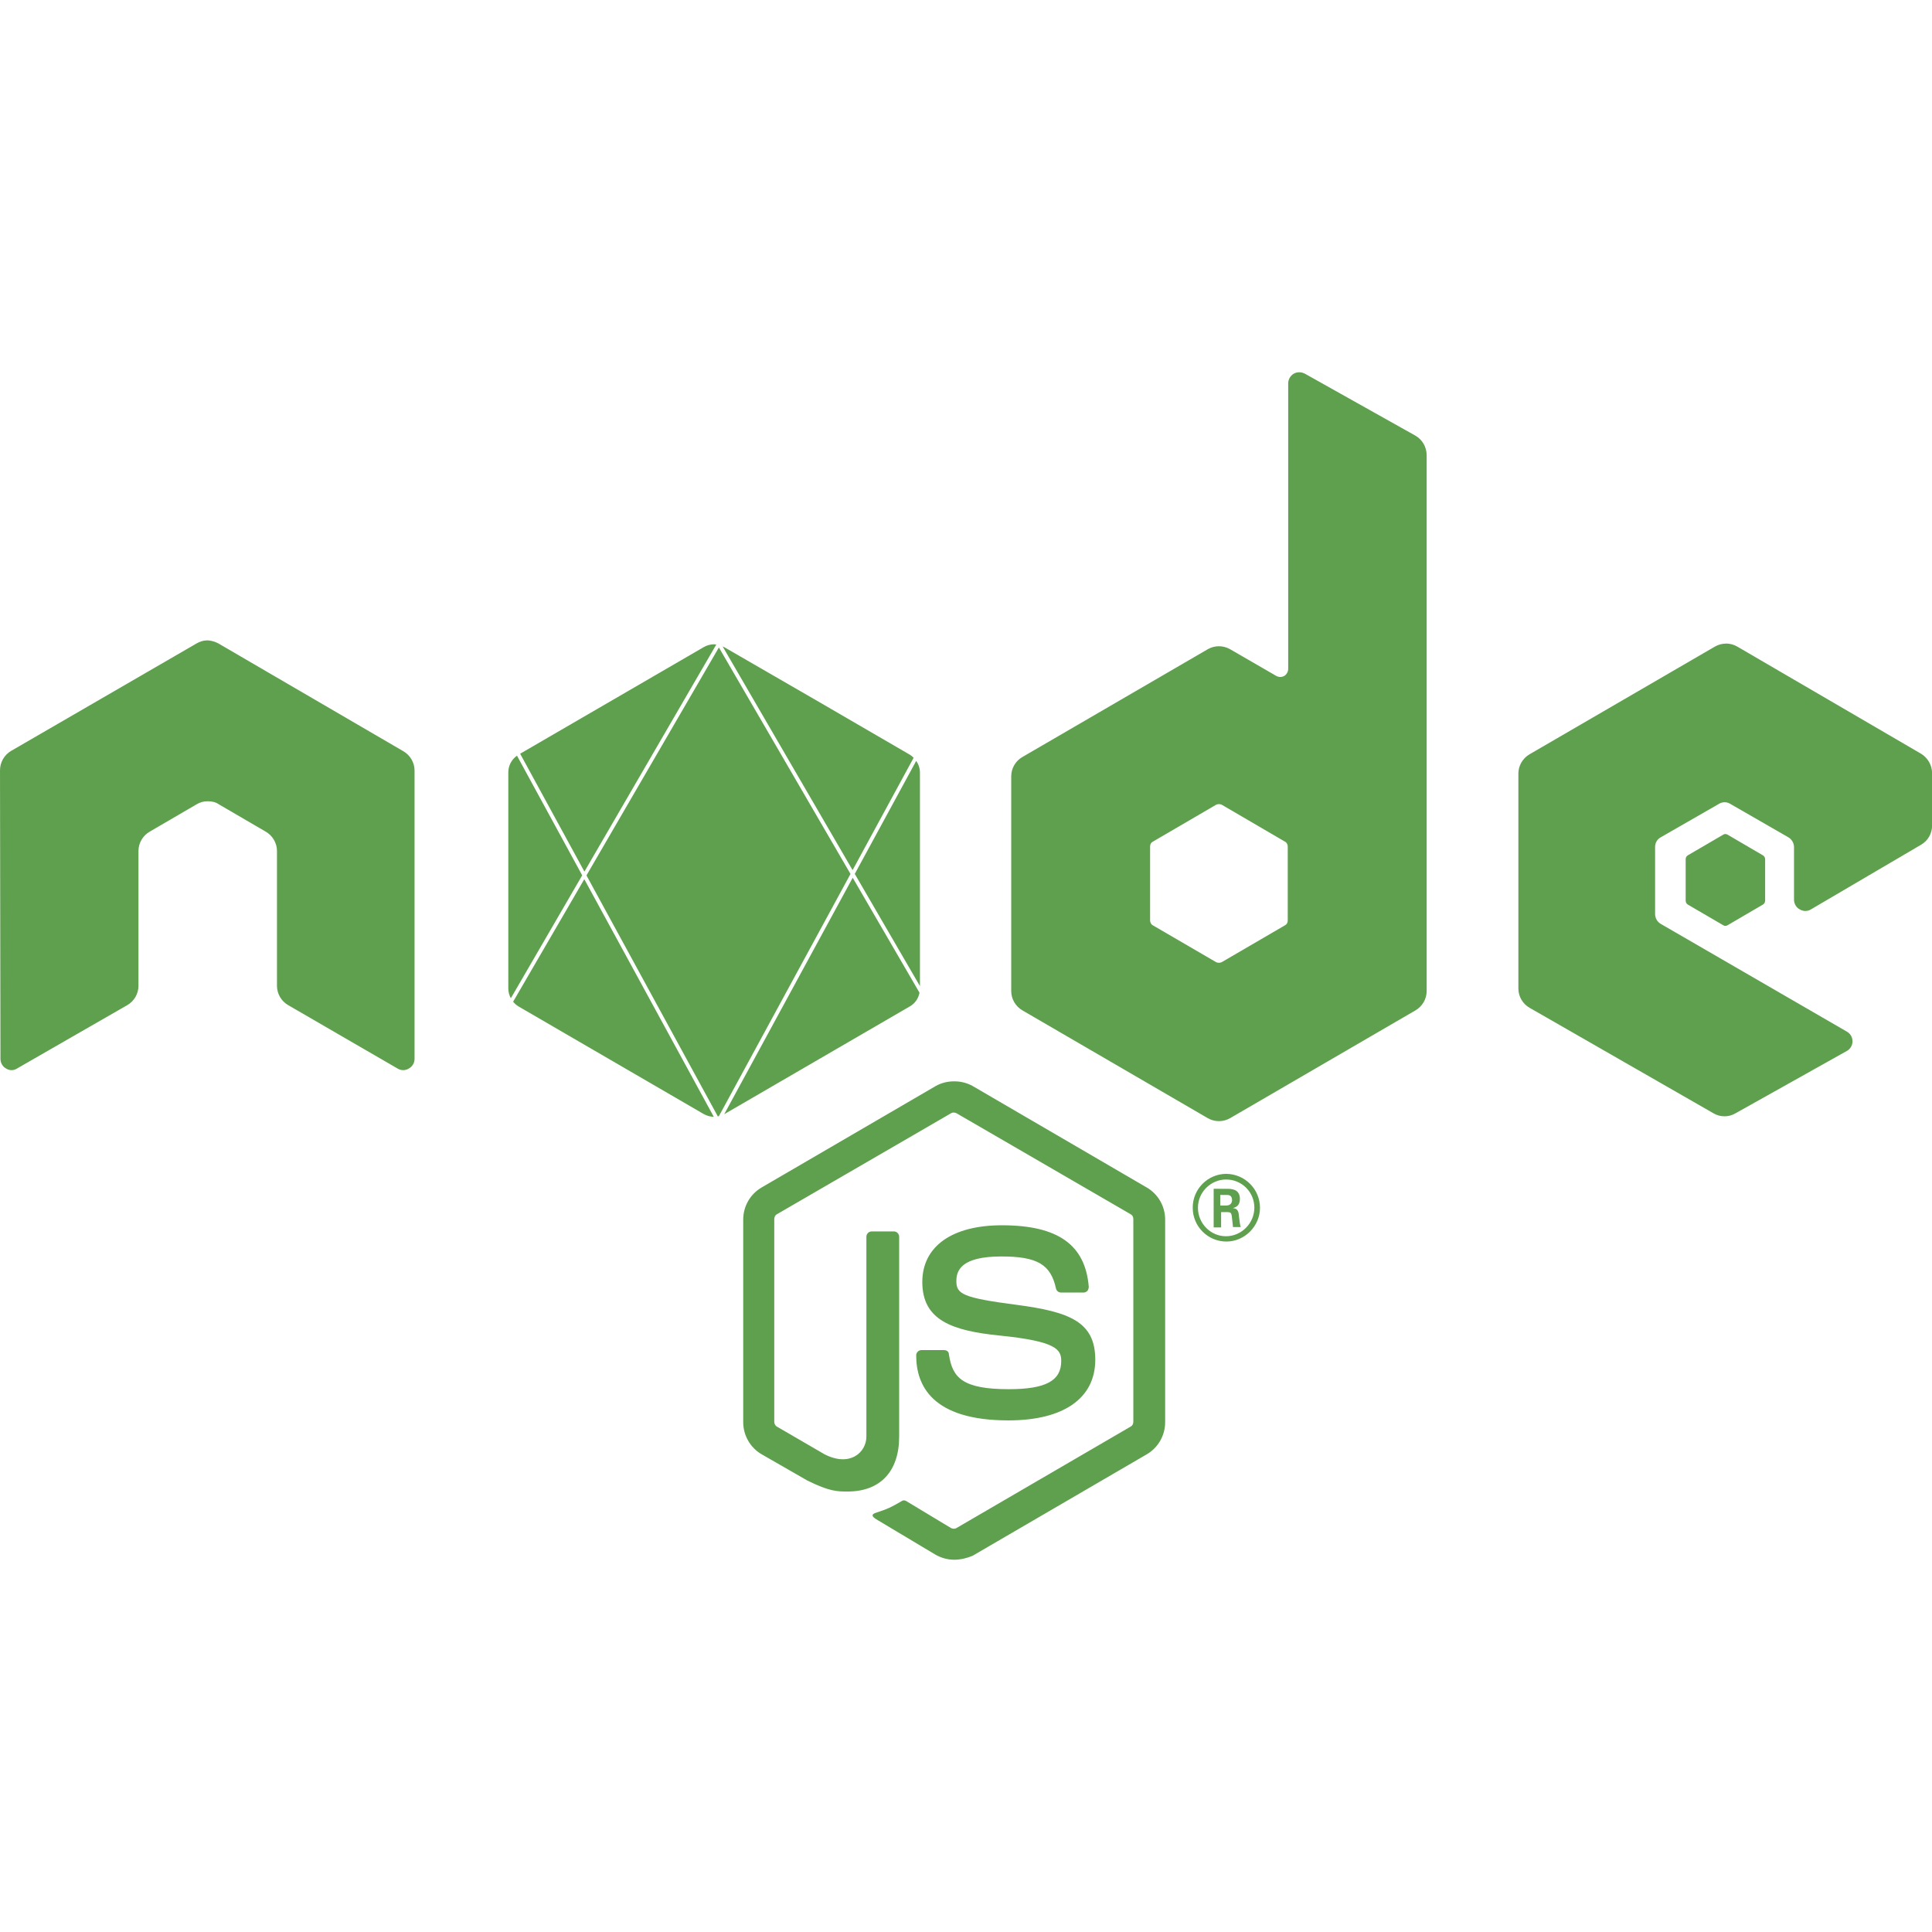
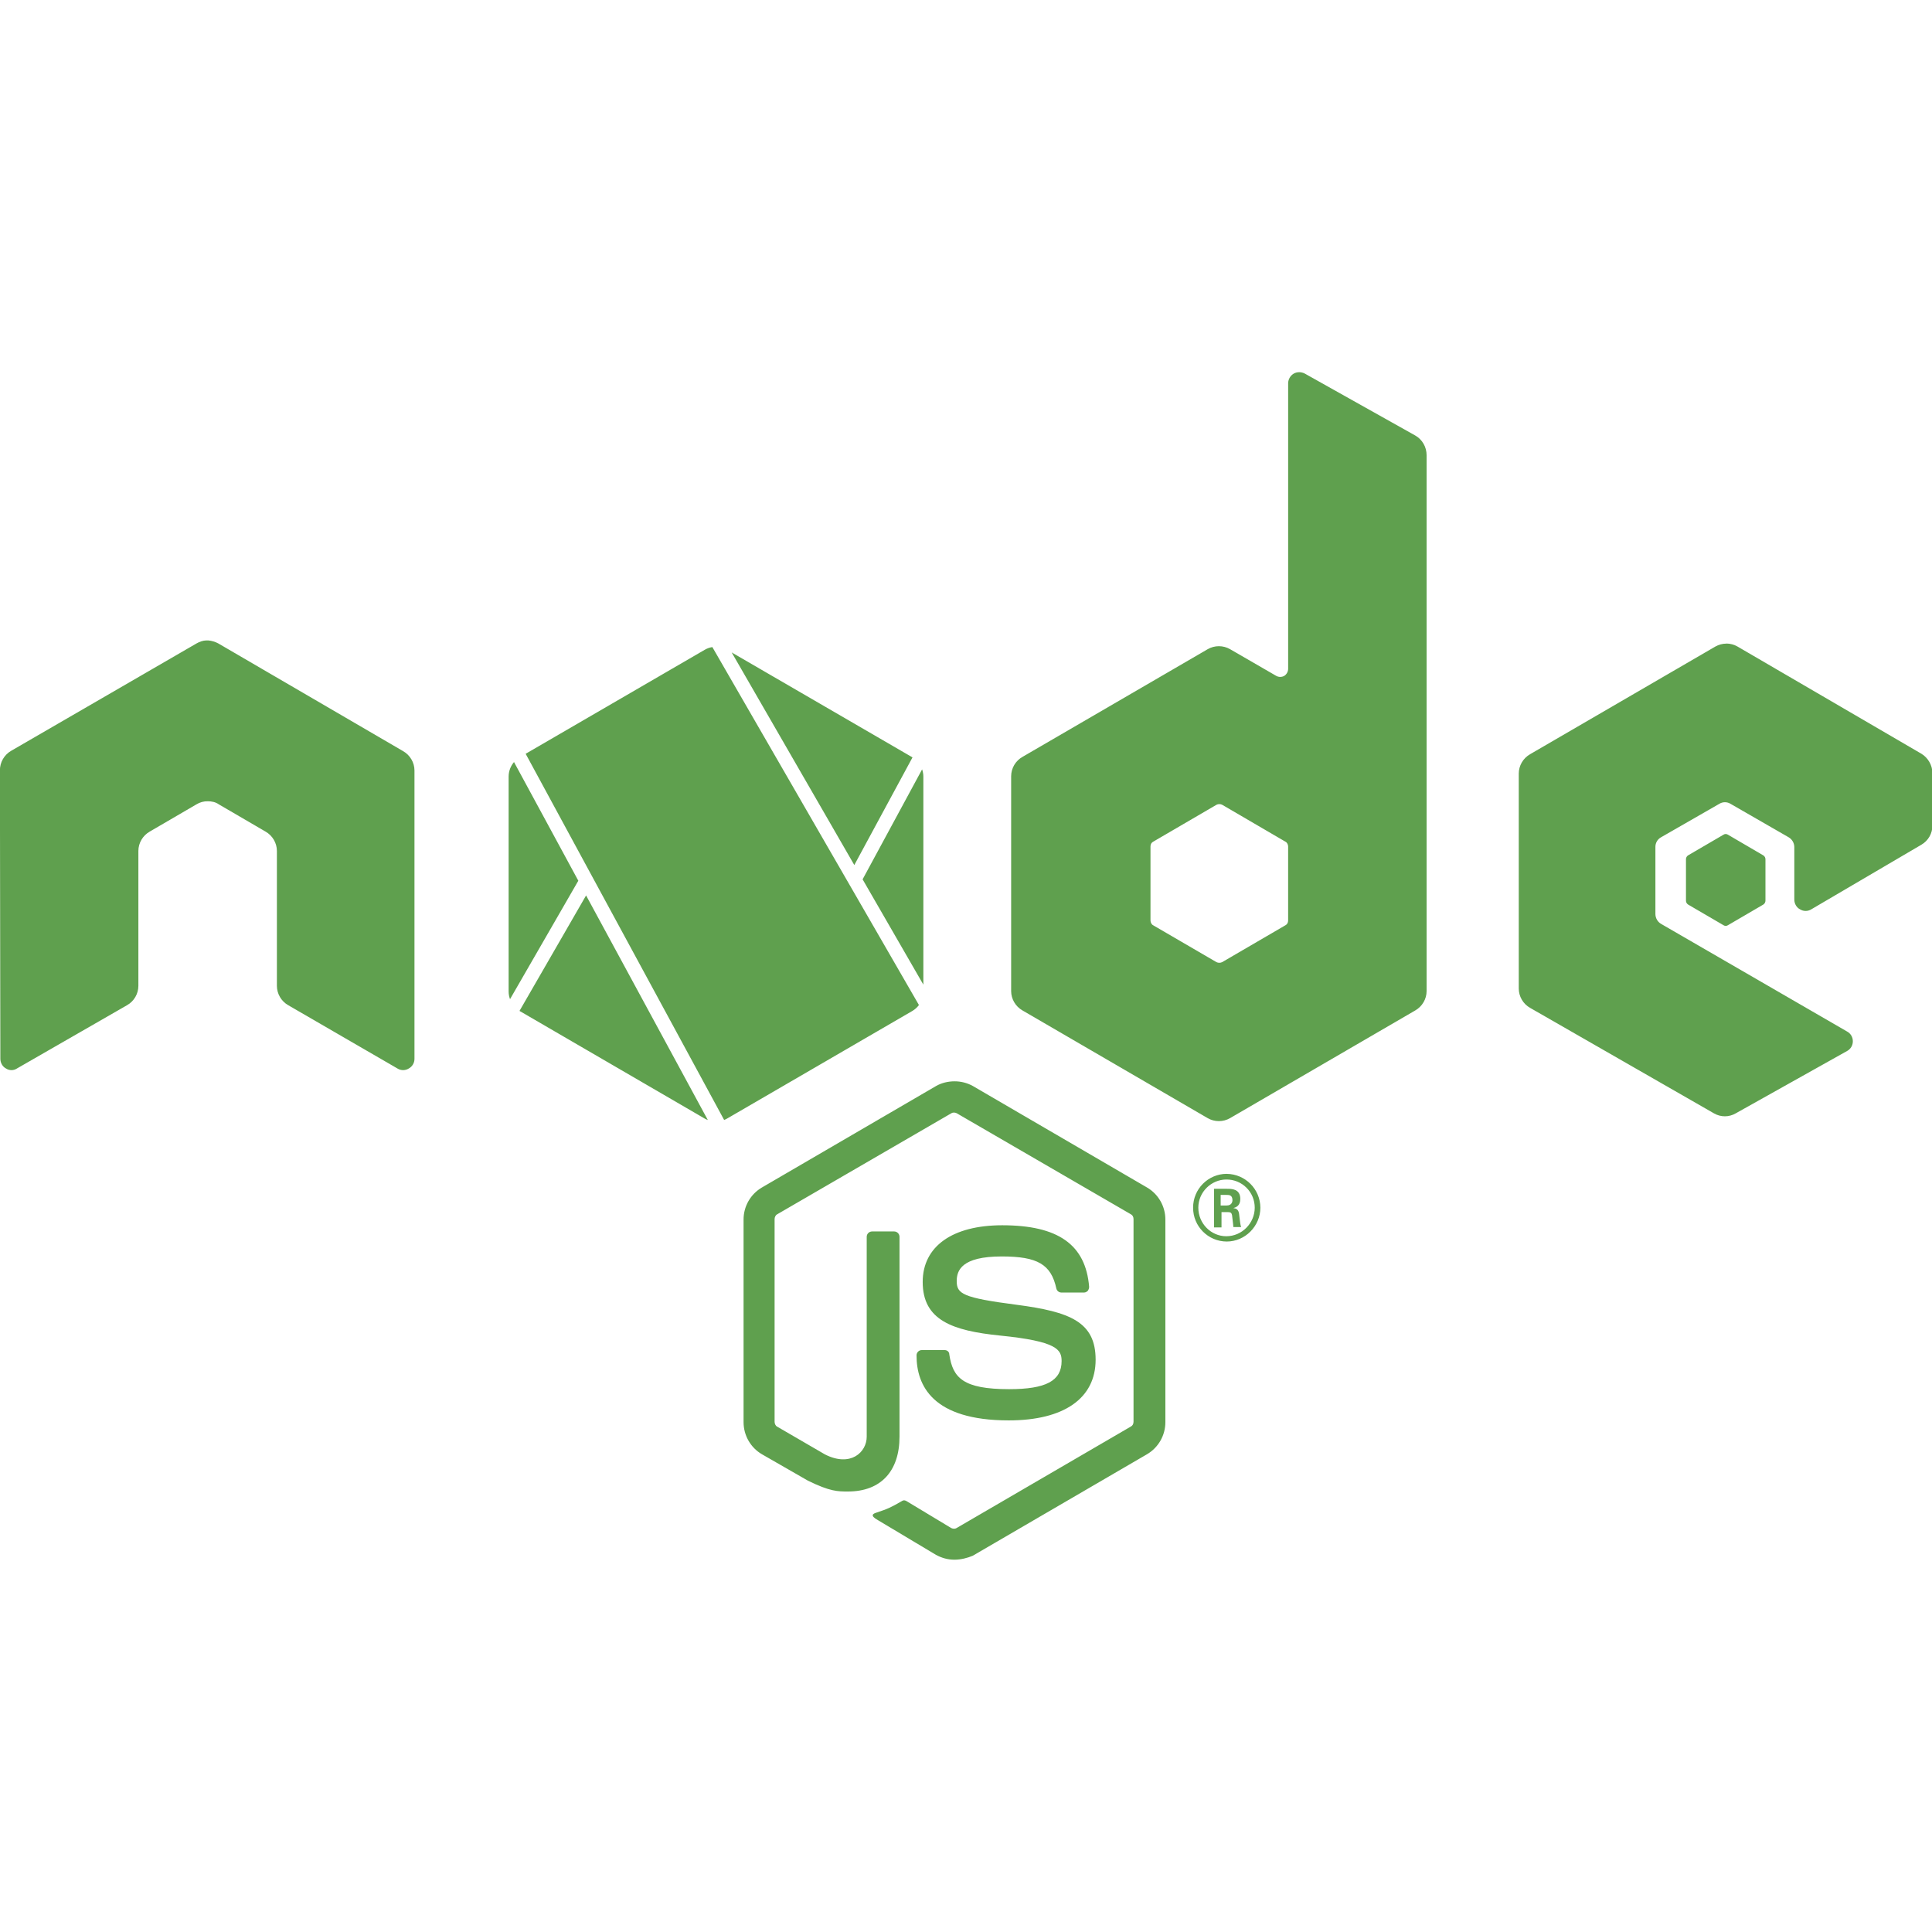
<svg xmlns="http://www.w3.org/2000/svg" viewBox="0 0 128 128">
-   <path fill="#5fa04e" d="M86.072 24.664a.71.71 0 0 0-.351.09.755.755 0 0 0-.375.637v18.93a.564.564 0 0 1-.264.464.549.549 0 0 1-.52 0l-3.066-1.773a1.486 1.486 0 0 0-1.478 0L67.75 50.146a1.48 1.48 0 0 0-.754 1.28v14.238c0 .524.291 1.021.754 1.283l12.27 7.135a1.486 1.486 0 0 0 1.476 0l12.27-7.135c.463-.262.754-.759.754-1.283V30.168c0-.553-.291-1.05-.754-1.31l-7.32-4.104a.836.836 0 0 0-.374-.09zM13.686 42.43c-.23 0-.461.086-.663.2L.753 49.739A1.493 1.493 0 0 0 0 51.047l.03 19.101c0 .263.142.526.374.643a.656.656 0 0 0 .725 0l7.295-4.193a1.48 1.48 0 0 0 .75-1.282v-8.939c0-.524.29-1.021.754-1.283l3.095-1.805a1.39 1.39 0 0 1 .752-.203c.26 0 .522.057.725.203l3.096 1.805c.463.262.754.759.754 1.283v8.94c0 .522.288 1.02.75 1.28l7.236 4.194a.704.704 0 0 0 .752 0 .724.724 0 0 0 .377-.643V51.047c0-.524-.29-1.02-.754-1.283L14.47 42.63a1.763 1.763 0 0 0-.664-.201h-.121zm100.67.207v.002l-.002.002c-.253 0-.505.065-.737.197l-12.271 7.13c-.463.264-.75.759-.75 1.284v14.24c0 .524.287 1.02.75 1.281l12.183 6.989a1.43 1.43 0 0 0 1.448 0l7.38-4.133a.724.724 0 0 0 .375-.643.724.724 0 0 0-.375-.64L110.03 61.21a.76.76 0 0 1-.375-.645V56.11a.72.72 0 0 1 .375-.638l3.854-2.213a.705.705 0 0 1 .752 0l3.845 2.213a.762.762 0 0 1 .377.638v3.494c0 .263.144.525.375.641a.704.704 0 0 0 .754 0l7.291-4.28a1.46 1.46 0 0 0 .727-1.28V51.22c0-.524-.292-1.019-.727-1.282l-12.181-7.101a1.499 1.499 0 0 0-.74-.201zm-67.043.049a1.374 1.374 0 0 0-.682.183l-12.17 7.067 4.258 7.81L47.457 42.7a2 2 0 0 0-.143-.013h-.002zm.566.148 8.607 14.814 4.045-7.445a1.34 1.34 0 0 0-.25-.201l-6.271-3.643-6.037-3.488c-.03-.015-.063-.025-.094-.037zm-.25.06-8.774 15.104 8.702 15.965c.024-.005.048-.007.072-.014l8.719-16.047-8.72-15.007zm-13.377 7.172a1.35 1.35 0 0 0-.576 1.123V65.49c0 .228.062.45.168.647l4.728-8.143-4.32-7.928zm26.45.342-4.071 7.49 4.318 7.434V51.189c0-.28-.092-.553-.248-.78zm20.056 2.865c.065 0 .13.015.19.045l4.193 2.448c.116.058.175.201.175.318v4.893c0 .146-.06.264-.175.322l-4.196 2.445a.431.431 0 0 1-.377 0l-4.195-2.443c-.116-.058-.176-.205-.176-.322v-4.893c0-.146.061-.261.176-.32l4.195-2.448a.425.425 0 0 1 .19-.045zm33.555 1.98a.26.26 0 0 0-.145.046l-2.346 1.369a.3.3 0 0 0-.142.26v2.74c0 .116.055.204.142.262l2.346 1.369a.262.262 0 0 0 .289 0l2.344-1.37a.308.308 0 0 0 .144-.261V56.93a.303.303 0 0 0-.144-.26l-2.344-1.371a.26.26 0 0 0-.144-.043v-.002zm-57.819 2.9-8.512 15.665.014-.007 12.287-7.137c.343-.194.563-.526.637-.903l-4.426-7.619zm-17.783.095-4.715 8.117c.1.123.217.23.35.31L46.5 73.737l.13.075h.003a1.377 1.377 0 0 0 .3.126c.031.01.062.015.092.022.06.013.118.022.178.027.029.003.057.002.086.002l-8.578-15.74zm24.51 13.393c-.427 0-.853.1-1.215.304l-11.55 6.73A2.457 2.457 0 0 0 49.24 80.8v13.42c0 .874.463 1.689 1.215 2.127l3.041 1.746c1.475.728 1.995.724 2.66.724 2.17 0 3.416-1.338 3.416-3.638V81.936a.356.356 0 0 0-.345-.352h-1.475a.356.356 0 0 0-.352.352v13.248c0 1.019-1.066 2.039-2.773 1.166l-3.156-1.834c-.116-.058-.174-.207-.174-.323V80.768c0-.116.058-.263.174-.32l11.545-6.696c.087-.058.232-.058.35 0l11.544 6.695c.115.06.176.176.176.32v13.424c0 .145-.06.265-.176.323l-11.547 6.726c-.087.058-.232.058-.35 0l-2.949-1.777c-.088-.058-.204-.086-.29-.03-.81.468-.953.528-1.735.79-.174.058-.463.172.115.492l3.852 2.303c.376.203.78.318 1.215.318.434 0 .866-.115 1.213-.26L75.98 96.35a2.463 2.463 0 0 0 1.215-2.13V80.8c0-.874-.463-1.686-1.215-2.123l-11.546-6.73a2.488 2.488 0 0 0-1.213-.305zm18.027 6.129a2.236 2.236 0 0 0-2.227 2.244 2.236 2.236 0 0 0 2.227 2.242c1.217 0 2.23-1.02 2.23-2.242a2.254 2.254 0 0 0-2.23-2.243v-.001zm-.03.376h.003a1.86 1.86 0 0 1 1.883 1.868c0 1.02-.841 1.89-1.883 1.89-1.012 0-1.854-.842-1.854-1.89s.87-1.866 1.852-1.868zm-.81.614v2.56h.494v-1.013h.438c.174 0 .23.058.26.203 0 .03.086.669.086.785h.52c-.06-.116-.087-.468-.116-.672-.028-.32-.056-.551-.404-.58.174-.059.46-.145.46-.611 0-.67-.58-.67-.869-.67l-.869-.002zm.438.408h.402c.146 0 .379 0 .379.35 0 .116-.059.35-.379.35h-.402v-.7zm-14.469 2.01c-3.3 0-5.272 1.399-5.272 3.758 0 2.534 1.969 3.228 5.124 3.548 3.79.38 4.08.935 4.08 1.692 0 1.31-1.042 1.861-3.473 1.861-3.068 0-3.735-.757-3.967-2.299 0-.176-.14-.29-.314-.29H61.05a.35.35 0 0 0-.35.35c0 1.98 1.044 4.307 6.11 4.307 3.645 0 5.755-1.456 5.755-4.02 0-2.503-1.68-3.174-5.238-3.64-3.59-.466-3.965-.728-3.965-1.572 0-.699.32-1.629 2.98-1.629 2.375 0 3.272.524 3.62 2.125a.34.34 0 0 0 .316.264h1.534c.087 0 .177-.057.236-.115a.476.476 0 0 0 .086-.264c-.231-2.795-2.053-4.076-5.758-4.076z" />
+   <path fill="#5fa04e" d="m86.07 24.66a0.71 0.71 0 0 0-0.352 0.09 0.755 0.755 0 0 0-0.375 0.637v18.93a0.564 0.564 0 0 1-0.264 0.465 0.549 0.549 0 0 1-0.519 0l-3.066-1.773a1.486 1.486 0 0 0-1.479 0l-12.27 7.135a1.48 1.48 0 0 0-0.754 1.279v14.24c0 0.524 0.291 1.021 0.754 1.283l12.27 7.135a1.486 1.486 0 0 0 1.477 0l12.27-7.135c0.463-0.262 0.754-0.759 0.754-1.283v-35.5c0-0.553-0.291-1.051-0.754-1.311l-7.32-4.104a0.836 0.836 0 0 0-0.373-0.09zm-72.39 17.77c-0.23 0-0.46 0.087-0.662 0.201l-12.27 7.107a1.493 1.493 0 0 0-0.754 1.309l0.029 19.1c0 0.263 0.143 0.526 0.375 0.643a0.656 0.656 0 0 0 0.725 0l7.295-4.193a1.48 1.48 0 0 0 0.75-1.281v-8.939c0-0.524 0.29-1.021 0.754-1.283l3.096-1.805a1.39 1.39 0 0 1 0.752-0.203c0.26 0 0.522 0.057 0.725 0.203l3.096 1.805c0.463 0.262 0.754 0.759 0.754 1.283v8.939c0 0.522 0.288 1.021 0.75 1.281l7.236 4.193a0.704 0.704 0 0 0 0.752 0 0.724 0.724 0 0 0 0.377-0.643v-19.1c0-0.524-0.29-1.02-0.754-1.283l-12.24-7.133a1.763 1.763 0 0 0-0.664-0.201h-0.121zm100.7 0.207v0.002l-0.002 0.002c-0.253 0-0.504 0.065-0.736 0.197l-12.27 7.131c-0.463 0.264-0.75 0.758-0.75 1.283v14.24c0 0.524 0.287 1.02 0.75 1.281l12.18 6.988a1.43 1.43 0 0 0 1.447 0l7.381-4.133a0.724 0.724 0 0 0 0.375-0.643 0.724 0.724 0 0 0-0.375-0.641l-12.33-7.135a0.76 0.76 0 0 1-0.375-0.646v-4.455a0.72 0.72 0 0 1 0.375-0.637l3.855-2.213a0.705 0.705 0 0 1 0.752 0l3.844 2.213a0.762 0.762 0 0 1 0.377 0.637v3.494c0 0.263 0.144 0.525 0.375 0.641a0.704 0.704 0 0 0 0.754 0l7.291-4.279a1.46 1.46 0 0 0 0.729-1.279v-3.465c0-0.524-0.293-1.02-0.729-1.283l-12.18-7.1a1.499 1.499 0 0 0-0.74-0.201h-0.002zm-67.19 0.234c-0.171 0.029-0.339 0.085-0.494 0.176l-11.87 6.893 13.15 24.26c0.07-0.027 0.139-0.06 0.205-0.098l12.26-7.121c0.175-0.102 0.324-0.237 0.441-0.395l-13.69-23.72zm1.283 0.35 8.127 14.09 3.855-7.131c-0.007-0.004-0.014-0.009-0.021-0.014l-11.96-6.941zm-14.42 7.268c-0.224 0.266-0.355 0.605-0.355 0.963v14.24c0 0.176 0.034 0.345 0.092 0.506l4.525-7.848-4.262-7.865zm27.04 0.482-3.943 7.287 4.025 6.977v-13.78c0-0.167-0.03-0.327-0.082-0.48zm19.69 2.303c0.065 0 0.13 0.015 0.19 0.045l4.193 2.447c0.116 0.058 0.176 0.201 0.176 0.318v4.893c0 0.146-0.061 0.264-0.176 0.322l-4.195 2.445a0.431 0.431 0 0 1-0.377 0l-4.195-2.443c-0.116-0.058-0.176-0.205-0.176-0.322v-4.893c0-0.146 0.061-0.261 0.176-0.32l4.195-2.447a0.425 0.425 0 0 1 0.19-0.045zm33.55 1.98a0.26 0.26 0 0 0-0.144 0.045l-2.346 1.369a0.3 0.3 0 0 0-0.143 0.26v2.74c0 0.116 0.056 0.204 0.143 0.262l2.346 1.369a0.262 0.262 0 0 0 0.289 0l2.344-1.369a0.308 0.308 0 0 0 0.144-0.262v-2.738a0.303 0.303 0 0 0-0.144-0.26l-2.344-1.371a0.26 0.26 0 0 0-0.144-0.043v-0.002zm-75.5 4.066-4.414 7.654c0.005 0.003 0.009 0.007 0.014 0.01l12.25 7.121c0.068 0.039 0.141 0.072 0.213 0.1l-8.066-14.88zm24.41 12.32c-0.427 0-0.853 0.101-1.215 0.305l-11.55 6.73a2.457 2.457 0 0 0-1.215 2.125v13.42c0 0.874 0.463 1.689 1.215 2.127l3.041 1.746c1.475 0.728 1.995 0.723 2.66 0.723 2.17 0 3.416-1.337 3.416-3.637v-13.24a0.356 0.356 0 0 0-0.346-0.352h-1.475a0.356 0.356 0 0 0-0.352 0.352v13.25c0 1.019-1.066 2.039-2.773 1.166l-3.156-1.834c-0.116-0.058-0.174-0.206-0.174-0.322v-13.43c0-0.116 0.058-0.263 0.174-0.32l11.54-6.695c0.087-0.058 0.232-0.058 0.35 0l11.54 6.695c0.115 0.06 0.176 0.176 0.176 0.32v13.42c0 0.145-0.06 0.264-0.176 0.322l-11.55 6.727c-0.087 0.058-0.232 0.058-0.35 0l-2.949-1.777c-0.088-0.058-0.205-0.085-0.291-0.029-0.81 0.468-0.952 0.527-1.734 0.789-0.174 0.058-0.463 0.172 0.115 0.492l3.852 2.303c0.376 0.203 0.78 0.318 1.215 0.318 0.434 0 0.866-0.115 1.213-0.26l11.55-6.727a2.463 2.463 0 0 0 1.215-2.129v-13.42c0-0.874-0.463-1.686-1.215-2.123l-11.55-6.73a2.488 2.488 0 0 0-1.213-0.305v-0.002zm18.03 6.129a2.236 2.236 0 0 0-2.227 2.244 2.236 2.236 0 0 0 2.227 2.242c1.217 0 2.23-1.02 2.23-2.242a2.254 2.254 0 0 0-2.23-2.242v-0.002zm-0.029 0.377h0.002a1.86 1.86 0 0 1 1.883 1.867c0 1.02-0.841 1.891-1.883 1.891-1.012 0-1.854-0.843-1.854-1.891 0-1.048 0.87-1.865 1.852-1.867zm-0.81 0.613v2.561h0.494v-1.014h0.438c0.174 0 0.23 0.058 0.26 0.203 0 0.03 0.086 0.669 0.086 0.785h0.519c-0.06-0.116-0.086-0.468-0.115-0.672-0.028-0.32-0.056-0.551-0.404-0.58 0.174-0.059 0.461-0.145 0.461-0.611 0-0.67-0.58-0.67-0.869-0.67l-0.869-0.002zm0.438 0.408h0.402c0.146 0 0.379-3.91e-4 0.379 0.35 0 0.116-0.059 0.35-0.379 0.35h-0.402v-0.699zm-14.47 2.01c-3.3 0-5.271 1.399-5.271 3.758 0 2.534 1.968 3.229 5.123 3.549 3.79 0.38 4.08 0.934 4.08 1.691 0 1.31-1.042 1.861-3.473 1.861-3.068 0-3.735-0.757-3.967-2.299 0-0.176-0.141-0.291-0.315-0.291h-1.504a0.35 0.35 0 0 0-0.352 0.352c0 1.98 1.045 4.307 6.111 4.307 3.645 0 5.754-1.456 5.754-4.02 0-2.503-1.68-3.175-5.238-3.641-3.59-0.466-3.965-0.728-3.965-1.572 0-0.699 0.321-1.629 2.98-1.629 2.375 0 3.273 0.524 3.621 2.125a0.34 0.34 0 0 0 0.315 0.264h1.535c0.087 0 0.177-0.057 0.236-0.115a0.476 0.476 0 0 0 0.086-0.264c-0.231-2.795-2.053-4.076-5.758-4.076z" />
</svg>
